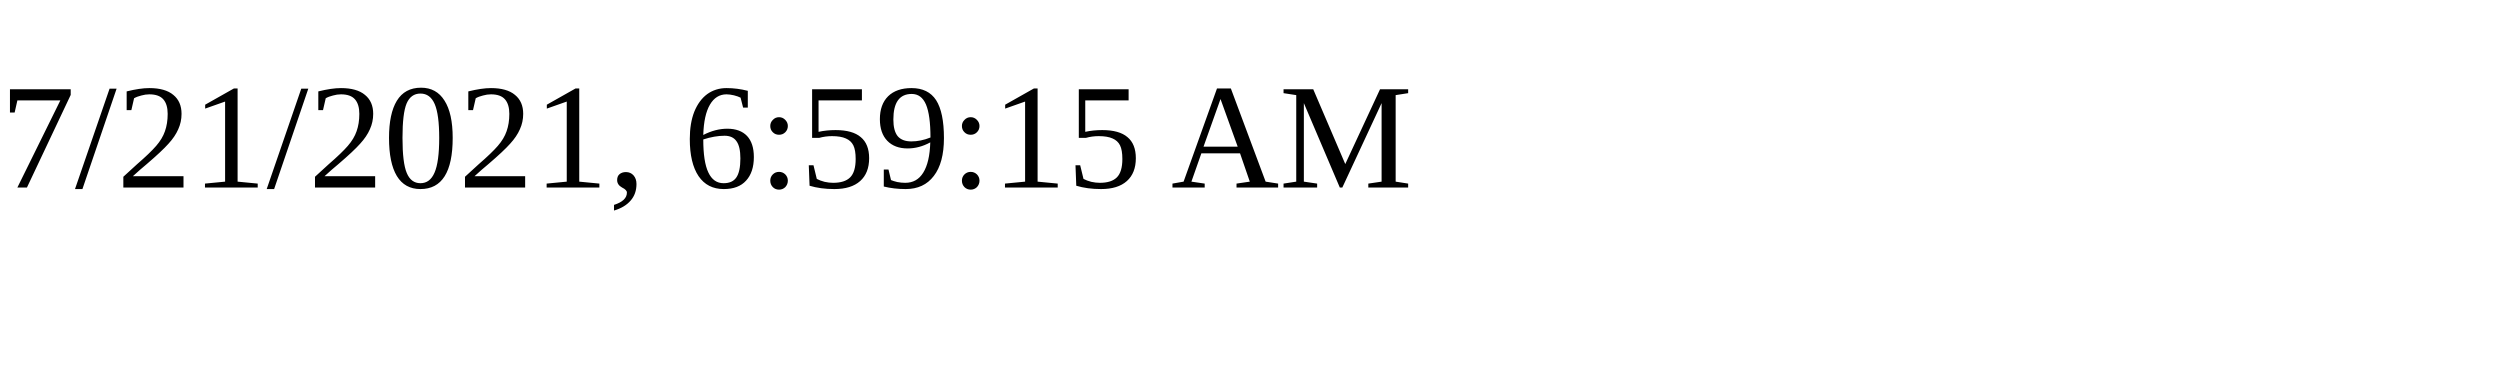
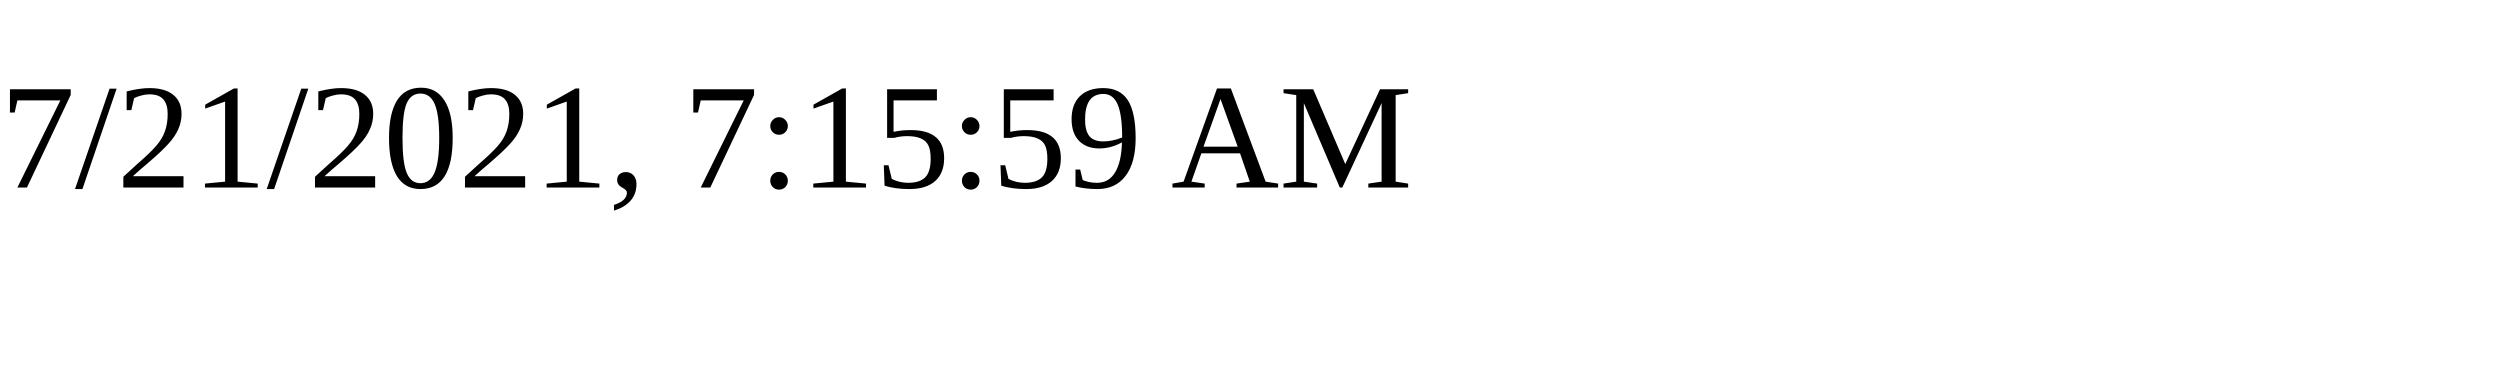
<svg xmlns="http://www.w3.org/2000/svg" height="30" width="200">
-   <text x="0" y="15">7/21/2021, 6:59:15 AM</text>
+   <text x="0" y="15">7/21/2021, 7:15:59 AM</text>
</svg>
